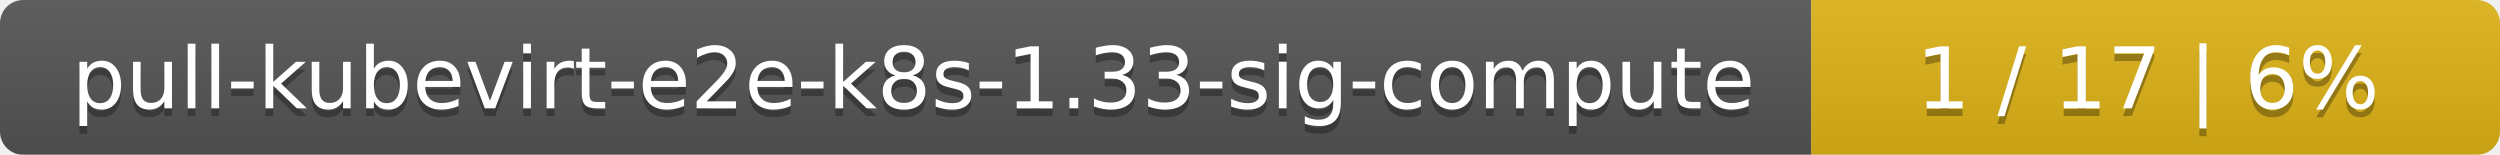
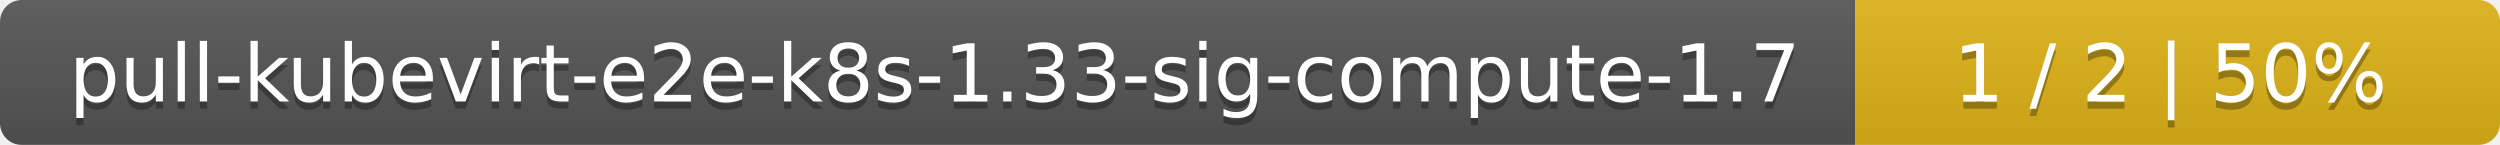
- <svg xmlns="http://www.w3.org/2000/svg" width="323" height="20">
+ <svg xmlns="http://www.w3.org/2000/svg" width="345" height="20">
  <linearGradient id="smooth" x2="0" y2="100%">
    <stop offset="0" stop-color="#bbb" stop-opacity=".1" />
    <stop offset="1" stop-opacity=".1" />
  </linearGradient>
  <mask id="round">
-     <rect width="323" height="20" rx="3" fill="#fff" />
+     <rect width="345" height="20" rx="3" fill="#fff" />
  </mask>
  <g mask="url(#round)">
-     <rect width="234" height="20" fill="#555" />
-     <rect x="234" width="89" height="20" fill="#dfb317" />
-     <rect width="323" height="20" fill="url(#smooth)" />
+     <rect width="256" height="20" fill="#555" />
+     <rect x="256" width="89" height="20" fill="#dfb317" />
+     <rect width="345" height="20" fill="url(#smooth)" />
  </g>
  <g fill="#fff" text-anchor="middle" font-family="DejaVu Sans,Verdana,Geneva,sans-serif" font-size="11">
-     <text x="118" y="15" fill="#010101" fill-opacity=".3">pull-kubevirt-e2e-k8s-1.33-sig-compute</text>
-     <text x="118" y="14">pull-kubevirt-e2e-k8s-1.33-sig-compute</text>
-     <text x="277.5" y="15" fill="#010101" fill-opacity=".3">1 / 17    |    6%</text>
-     <text x="277.5" y="14">1 / 17    |    6%</text>
+     <text x="129" y="15" fill="#010101" fill-opacity=".3">pull-kubevirt-e2e-k8s-1.33-sig-compute-1.7</text>
+     <text x="129" y="14">pull-kubevirt-e2e-k8s-1.33-sig-compute-1.7</text>
+     <text x="299.5" y="15" fill="#010101" fill-opacity=".3">1 / 2    |    50%</text>
+     <text x="299.5" y="14">1 / 2    |    50%</text>
  </g>
</svg>
